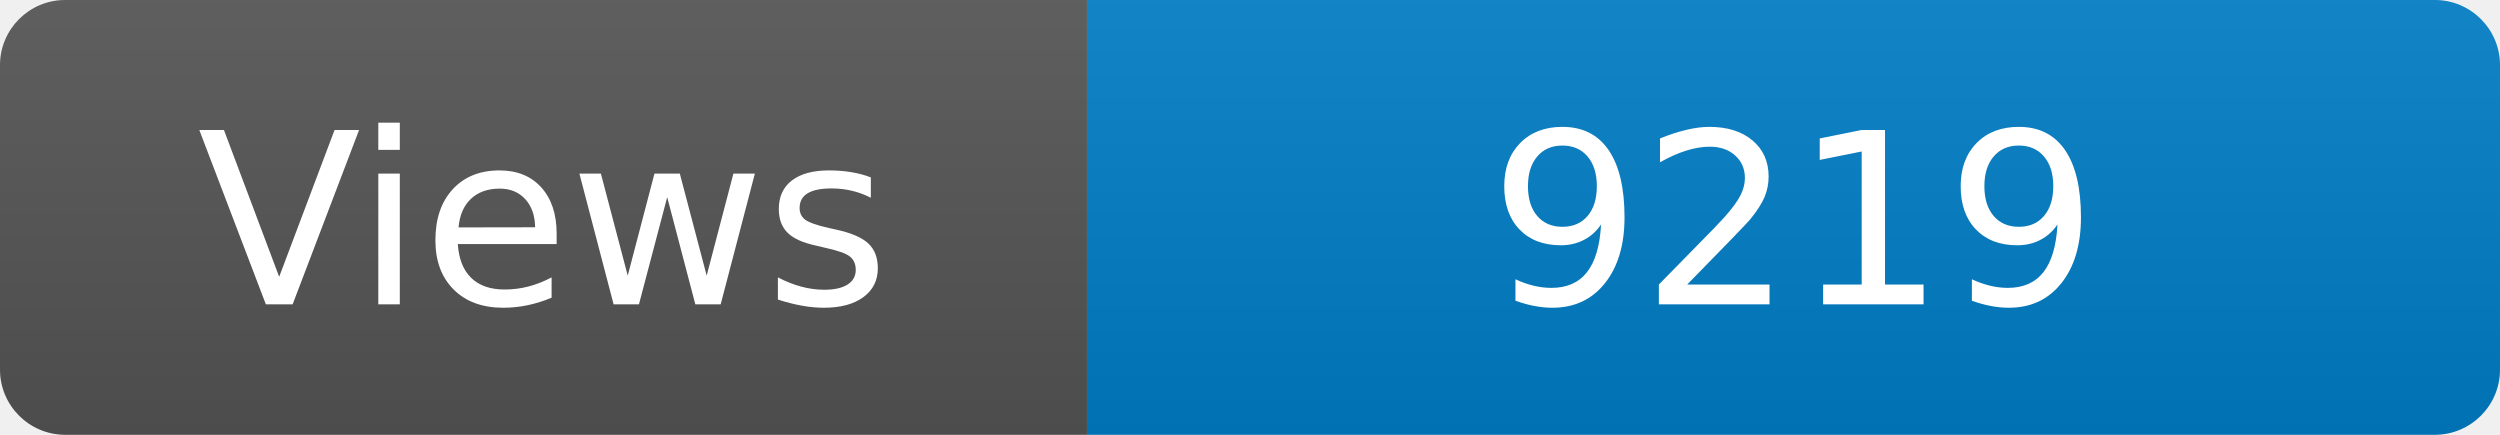
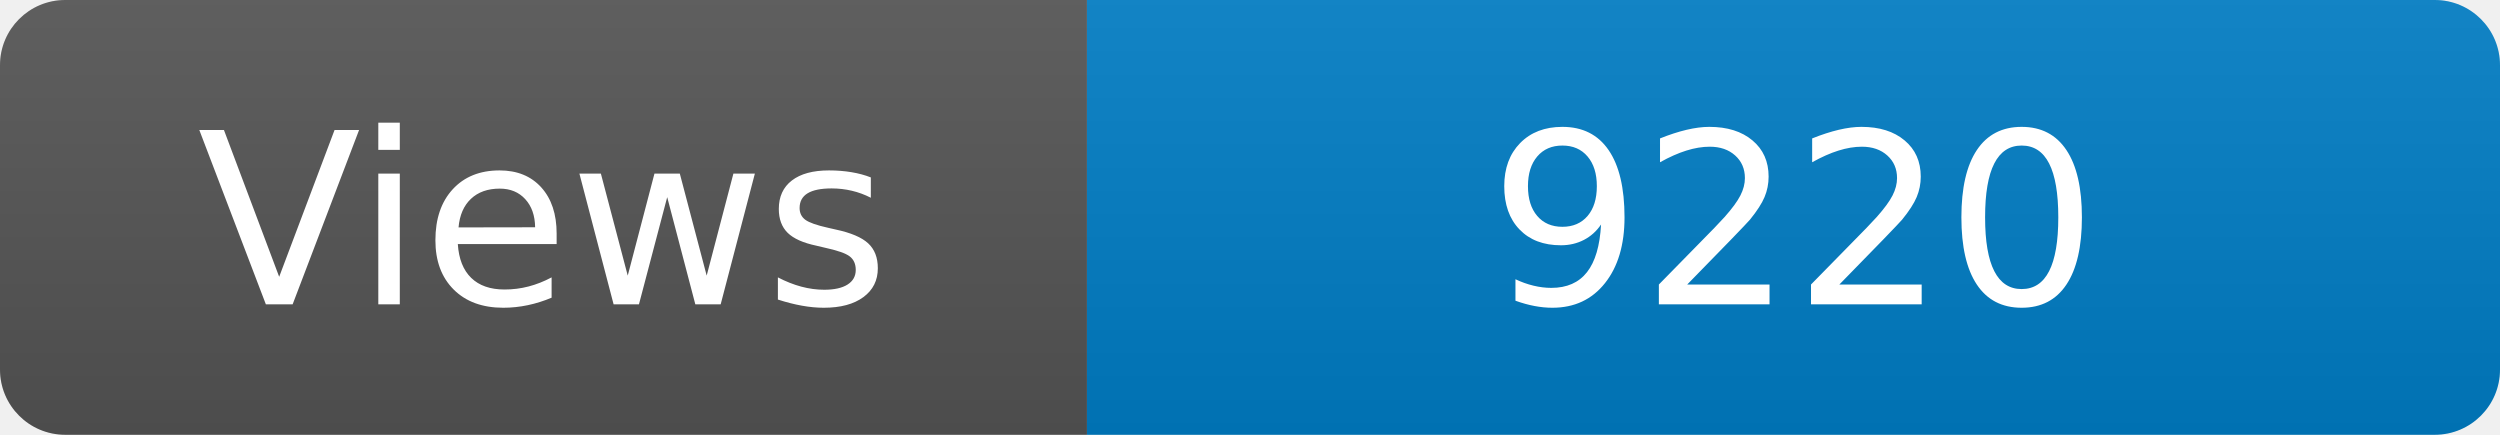
<svg xmlns="http://www.w3.org/2000/svg" width="115" height="20" role="img" aria-label="Maintained?: yes">
  <linearGradient id="s" x2="0" y2="100%">
    <stop offset="0" stop-color="#bbb" stop-opacity=".1" />
    <stop offset="1" stop-opacity=".1" />
  </linearGradient>
  <clipPath id="r">
    <rect width="115" height="20" rx="3" fill="#fff" />
  </clipPath>
  <g clip-path="url(#r)">
    <rect width="50" height="20" fill="#555" />
    <rect x="50" width="160" height="20" fill="#007ec6" />
    <rect width="115" height="20" fill="url(#s)" />
  </g>
  <g fill="#fff" text-anchor="middle" font-family="Verdana,Geneva,DejaVu Sans,sans-serif" font-size="110">
    <text x="250" y="140" transform="scale(.1)" fill="#fff">Views</text>
-     <text x="825" y="140" transform="scale(.1)" fill="#fff">9219</text>
+     <text x="825" y="140" transform="scale(.1)" fill="#fff">9220</text>
  </g>
</svg>
